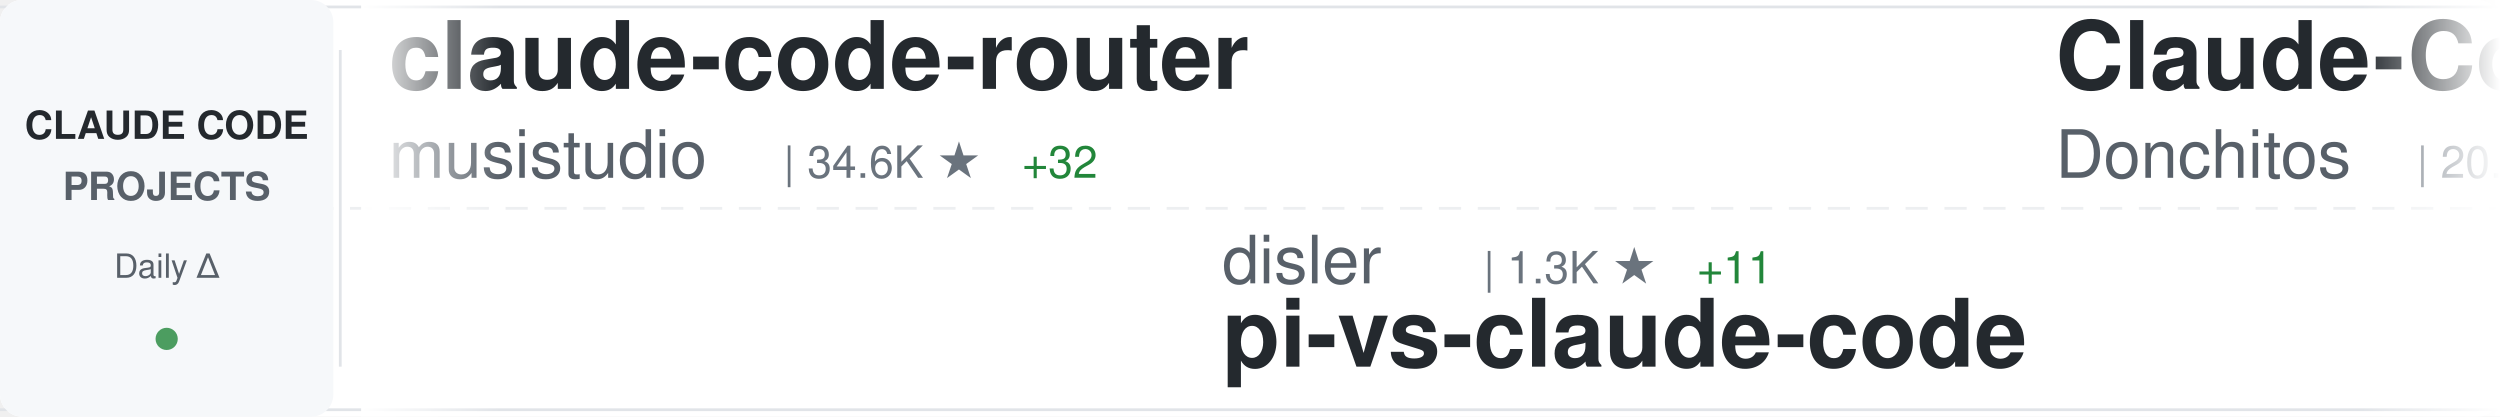
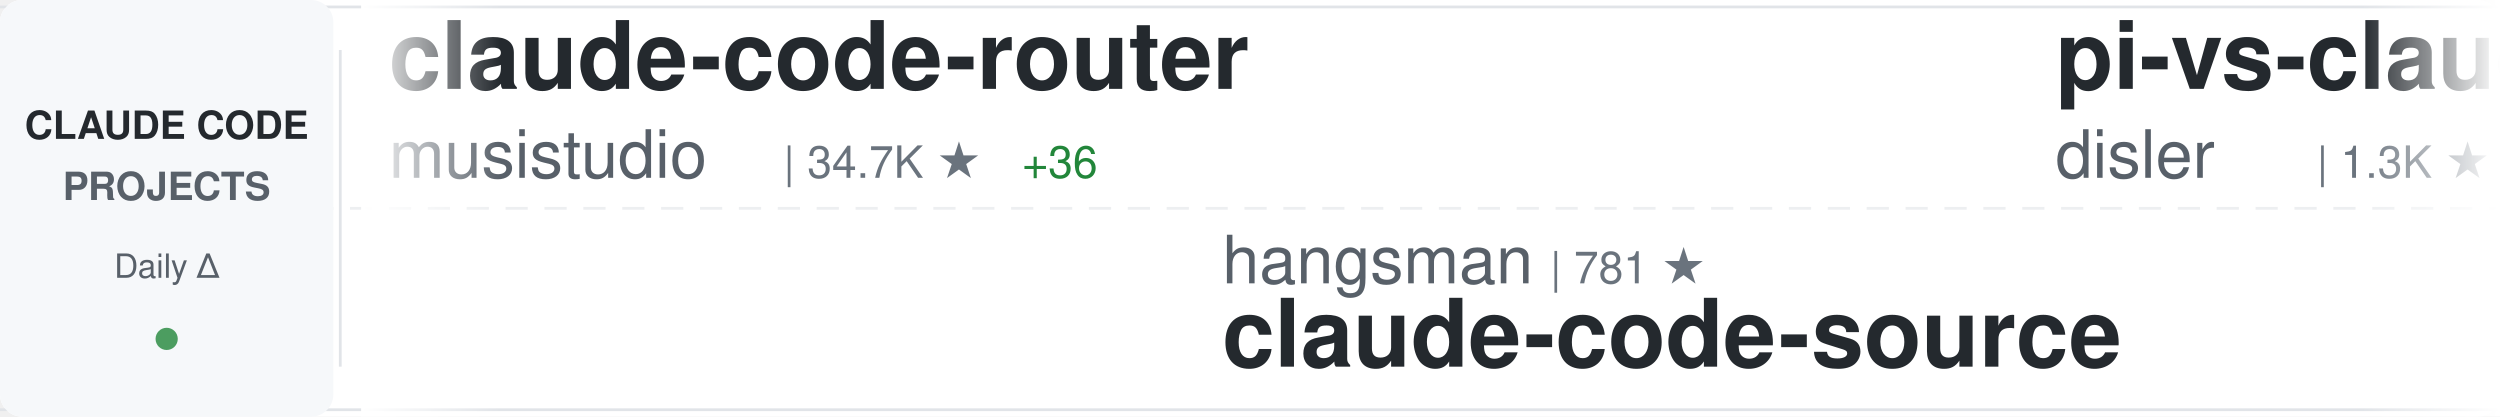
<svg xmlns="http://www.w3.org/2000/svg" width="900" height="150">
  <defs>
    <linearGradient id="awesomeLeftFade" x1="0%" y1="0%" x2="100%" y2="0%">
      <stop offset="0%" style="stop-color:#ffffff;stop-opacity:1" />
      <stop offset="100%" style="stop-color:#ffffff;stop-opacity:0" />
    </linearGradient>
    <linearGradient id="awesomeRightFade" x1="0%" y1="0%" x2="100%" y2="0%">
      <stop offset="0%" style="stop-color:#ffffff;stop-opacity:0" />
      <stop offset="100%" style="stop-color:#ffffff;stop-opacity:1" />
    </linearGradient>
  </defs>
  <rect width="900" height="150" fill="#ffffff" rx="8" />
  <rect x="0" y="2" width="900" height="1" fill="#e1e4e8" />
  <rect x="0" y="147" width="900" height="1" fill="#e1e4e8" />
  <line x1="0" y1="75" x2="900" y2="75" stroke="#e1e4e8" stroke-width="1" stroke-dasharray="8 6" opacity="0.6" />
  <rect x="0" y="0" width="120" height="150" fill="#f6f8fa" rx="8" />
  <text x="60" y="50" font-family="-apple-system, BlinkMacSystemFont, 'Segoe UI', Helvetica, Arial, sans-serif" font-size="14" font-weight="600" fill="#24292e" text-anchor="middle">CLAUDE CODE</text>
  <text x="60" y="72" font-family="-apple-system, BlinkMacSystemFont, 'Segoe UI', Helvetica, Arial, sans-serif" font-size="14" font-weight="600" fill="#586069" text-anchor="middle">PROJECTS</text>
  <text x="60" y="100" font-family="-apple-system, BlinkMacSystemFont, 'Segoe UI', Helvetica, Arial, sans-serif" font-size="12" font-weight="500" fill="#586069" text-anchor="middle">Daily Δ</text>
  <circle cx="60" cy="122" r="4" fill="#22863a" opacity="0.8" />
  <rect x="122" y="18" width="1" height="114" fill="#e1e4e8" />
  <clipPath id="awesomeTickerClip">
    <rect x="130" y="0" width="770" height="150" />
  </clipPath>
  <g clip-path="url(#awesomeTickerClip)">
    <g id="awesomeTickerItems">
      <animateTransform attributeName="transform" attributeType="XML" type="translate" from="0 0" to="-3000 0" dur="54s" repeatCount="indefinite" />
      <g transform="translate(0, 0)">
        <text x="140" y="32" font-family="-apple-system, BlinkMacSystemFont, 'Segoe UI', Helvetica, Arial, sans-serif" font-size="34" font-weight="600" fill="#24292e">claude-code-router</text>
        <text x="140" y="64" font-family="-apple-system, BlinkMacSystemFont, 'Segoe UI', Helvetica, Arial, sans-serif" font-size="24" font-weight="400" fill="#586069">musistudio</text>
-         <text x="282" y="64" font-family="-apple-system, BlinkMacSystemFont, 'Segoe UI', Helvetica, Arial, sans-serif" font-size="16" font-weight="500" fill="#6a737d">| 34.6K ★</text>
-         <text x="368" y="64" font-family="-apple-system, BlinkMacSystemFont, 'Segoe UI', Helvetica, Arial, sans-serif" font-size="16" font-weight="500" fill="#22863a"> +32</text>
+         <text x="282" y="64" font-family="-apple-system, BlinkMacSystemFont, 'Segoe UI', Helvetica, Arial, sans-serif" font-size="16" font-weight="500" fill="#6a737d">| 34.7K ★</text>
+         <text x="368" y="64" font-family="-apple-system, BlinkMacSystemFont, 'Segoe UI', Helvetica, Arial, sans-serif" font-size="16" font-weight="500" fill="#22863a"> +36</text>
      </g>
      <g transform="translate(300, 0)">
-         <text x="140" y="102" font-family="-apple-system, BlinkMacSystemFont, 'Segoe UI', Helvetica, Arial, sans-serif" font-size="24" font-weight="400" fill="#586069">disler</text>
-         <text x="234" y="102" font-family="-apple-system, BlinkMacSystemFont, 'Segoe UI', Helvetica, Arial, sans-serif" font-size="16" font-weight="500" fill="#6a737d">| 1.3K ★</text>
-         <text x="311" y="102" font-family="-apple-system, BlinkMacSystemFont, 'Segoe UI', Helvetica, Arial, sans-serif" font-size="16" font-weight="500" fill="#22863a"> +11</text>
-         <text x="140" y="132" font-family="-apple-system, BlinkMacSystemFont, 'Segoe UI', Helvetica, Arial, sans-serif" font-size="34" font-weight="600" fill="#24292e">pi-vs-claude-code</text>
+         <text x="140" y="102" font-family="-apple-system, BlinkMacSystemFont, 'Segoe UI', Helvetica, Arial, sans-serif" font-size="24" font-weight="400" fill="#586069">hangsman</text>
+         <text x="258" y="102" font-family="-apple-system, BlinkMacSystemFont, 'Segoe UI', Helvetica, Arial, sans-serif" font-size="16" font-weight="500" fill="#6a737d">| 781 ★</text>
+         <text x="140" y="132" font-family="-apple-system, BlinkMacSystemFont, 'Segoe UI', Helvetica, Arial, sans-serif" font-size="34" font-weight="600" fill="#24292e">claude-code-source</text>
      </g>
      <g transform="translate(600, 0)">
-         <text x="140" y="32" font-family="-apple-system, BlinkMacSystemFont, 'Segoe UI', Helvetica, Arial, sans-serif" font-size="34" font-weight="600" fill="#24292e">Claude-Code-Game-Studios</text>
-         <text x="140" y="64" font-family="-apple-system, BlinkMacSystemFont, 'Segoe UI', Helvetica, Arial, sans-serif" font-size="24" font-weight="400" fill="#586069">Donchitos</text>
-         <text x="270" y="64" font-family="-apple-system, BlinkMacSystemFont, 'Segoe UI', Helvetica, Arial, sans-serif" font-size="16" font-weight="500" fill="#6a737d">| 20.7K ★</text>
-         <text x="356" y="64" font-family="-apple-system, BlinkMacSystemFont, 'Segoe UI', Helvetica, Arial, sans-serif" font-size="16" font-weight="500" fill="#22863a"> +76</text>
+         <text x="140" y="32" font-family="-apple-system, BlinkMacSystemFont, 'Segoe UI', Helvetica, Arial, sans-serif" font-size="34" font-weight="600" fill="#24292e">pi-vs-claude-code</text>
+         <text x="140" y="64" font-family="-apple-system, BlinkMacSystemFont, 'Segoe UI', Helvetica, Arial, sans-serif" font-size="24" font-weight="400" fill="#586069">disler</text>
+         <text x="234" y="64" font-family="-apple-system, BlinkMacSystemFont, 'Segoe UI', Helvetica, Arial, sans-serif" font-size="16" font-weight="500" fill="#6a737d">| 1.3K ★</text>
+         <text x="311" y="64" font-family="-apple-system, BlinkMacSystemFont, 'Segoe UI', Helvetica, Arial, sans-serif" font-size="16" font-weight="500" fill="#22863a"> +8</text>
      </g>
      <g transform="translate(900, 0)">
-         <text x="140" y="102" font-family="-apple-system, BlinkMacSystemFont, 'Segoe UI', Helvetica, Arial, sans-serif" font-size="24" font-weight="400" fill="#586069">shanraisshan</text>
-         <text x="306" y="102" font-family="-apple-system, BlinkMacSystemFont, 'Segoe UI', Helvetica, Arial, sans-serif" font-size="16" font-weight="500" fill="#6a737d">| 56.1K ★</text>
-         <text x="392" y="102" font-family="-apple-system, BlinkMacSystemFont, 'Segoe UI', Helvetica, Arial, sans-serif" font-size="16" font-weight="500" fill="#22863a"> +186</text>
-         <text x="140" y="132" font-family="-apple-system, BlinkMacSystemFont, 'Segoe UI', Helvetica, Arial, sans-serif" font-size="34" font-weight="600" fill="#24292e">claude-code-best-practic...</text>
+         <text x="140" y="102" font-family="-apple-system, BlinkMacSystemFont, 'Segoe UI', Helvetica, Arial, sans-serif" font-size="24" font-weight="400" fill="#586069">huangjia2019</text>
+         <text x="306" y="102" font-family="-apple-system, BlinkMacSystemFont, 'Segoe UI', Helvetica, Arial, sans-serif" font-size="16" font-weight="500" fill="#6a737d">| 764 ★</text>
+         <text x="374" y="102" font-family="-apple-system, BlinkMacSystemFont, 'Segoe UI', Helvetica, Arial, sans-serif" font-size="16" font-weight="500" fill="#22863a"> +9</text>
+         <text x="140" y="132" font-family="-apple-system, BlinkMacSystemFont, 'Segoe UI', Helvetica, Arial, sans-serif" font-size="34" font-weight="600" fill="#24292e">claude-code-engineering</text>
      </g>
      <g transform="translate(1200, 0)">
-         <text x="140" y="32" font-family="-apple-system, BlinkMacSystemFont, 'Segoe UI', Helvetica, Arial, sans-serif" font-size="34" font-weight="600" fill="#24292e">claude-code-system-promp...</text>
-         <text x="140" y="64" font-family="-apple-system, BlinkMacSystemFont, 'Segoe UI', Helvetica, Arial, sans-serif" font-size="24" font-weight="400" fill="#586069">Piebald-AI</text>
-         <text x="282" y="64" font-family="-apple-system, BlinkMacSystemFont, 'Segoe UI', Helvetica, Arial, sans-serif" font-size="16" font-weight="500" fill="#6a737d">| 10.7K ★</text>
-         <text x="368" y="64" font-family="-apple-system, BlinkMacSystemFont, 'Segoe UI', Helvetica, Arial, sans-serif" font-size="16" font-weight="500" fill="#22863a"> +25</text>
+         <text x="140" y="32" font-family="-apple-system, BlinkMacSystemFont, 'Segoe UI', Helvetica, Arial, sans-serif" font-size="34" font-weight="600" fill="#24292e">claude-code-proxy</text>
+         <text x="140" y="64" font-family="-apple-system, BlinkMacSystemFont, 'Segoe UI', Helvetica, Arial, sans-serif" font-size="24" font-weight="400" fill="#586069">fuergaosi233</text>
+         <text x="306" y="64" font-family="-apple-system, BlinkMacSystemFont, 'Segoe UI', Helvetica, Arial, sans-serif" font-size="16" font-weight="500" fill="#6a737d">| 2.6K ★</text>
+         <text x="383" y="64" font-family="-apple-system, BlinkMacSystemFont, 'Segoe UI', Helvetica, Arial, sans-serif" font-size="16" font-weight="500" fill="#22863a"> +3</text>
      </g>
      <g transform="translate(1500, 0)">
-         <text x="140" y="102" font-family="-apple-system, BlinkMacSystemFont, 'Segoe UI', Helvetica, Arial, sans-serif" font-size="24" font-weight="400" fill="#586069">shareAI-lab</text>
-         <text x="294" y="102" font-family="-apple-system, BlinkMacSystemFont, 'Segoe UI', Helvetica, Arial, sans-serif" font-size="16" font-weight="500" fill="#6a737d">| 64.3K ★</text>
-         <text x="380" y="102" font-family="-apple-system, BlinkMacSystemFont, 'Segoe UI', Helvetica, Arial, sans-serif" font-size="16" font-weight="500" fill="#22863a"> +218</text>
-         <text x="140" y="132" font-family="-apple-system, BlinkMacSystemFont, 'Segoe UI', Helvetica, Arial, sans-serif" font-size="34" font-weight="600" fill="#24292e">learn-claude-code</text>
+         <text x="140" y="102" font-family="-apple-system, BlinkMacSystemFont, 'Segoe UI', Helvetica, Arial, sans-serif" font-size="24" font-weight="400" fill="#586069">JrCx7scC</text>
+         <text x="258" y="102" font-family="-apple-system, BlinkMacSystemFont, 'Segoe UI', Helvetica, Arial, sans-serif" font-size="16" font-weight="500" fill="#6a737d">| 369 ★</text>
+         <text x="140" y="132" font-family="-apple-system, BlinkMacSystemFont, 'Segoe UI', Helvetica, Arial, sans-serif" font-size="34" font-weight="600" fill="#24292e">claude-code-source</text>
      </g>
      <g transform="translate(1800, 0)">
-         <text x="140" y="32" font-family="-apple-system, BlinkMacSystemFont, 'Segoe UI', Helvetica, Arial, sans-serif" font-size="34" font-weight="600" fill="#24292e">claude-howto</text>
-         <text x="140" y="64" font-family="-apple-system, BlinkMacSystemFont, 'Segoe UI', Helvetica, Arial, sans-serif" font-size="24" font-weight="400" fill="#586069">luongnv89</text>
-         <text x="270" y="64" font-family="-apple-system, BlinkMacSystemFont, 'Segoe UI', Helvetica, Arial, sans-serif" font-size="16" font-weight="500" fill="#6a737d">| 34.8K ★</text>
-         <text x="356" y="64" font-family="-apple-system, BlinkMacSystemFont, 'Segoe UI', Helvetica, Arial, sans-serif" font-size="16" font-weight="500" fill="#22863a"> +63</text>
+         <text x="140" y="32" font-family="-apple-system, BlinkMacSystemFont, 'Segoe UI', Helvetica, Arial, sans-serif" font-size="34" font-weight="600" fill="#24292e">claude-code-sub-agents</text>
+         <text x="140" y="64" font-family="-apple-system, BlinkMacSystemFont, 'Segoe UI', Helvetica, Arial, sans-serif" font-size="24" font-weight="400" fill="#586069">lst97</text>
+         <text x="222" y="64" font-family="-apple-system, BlinkMacSystemFont, 'Segoe UI', Helvetica, Arial, sans-serif" font-size="16" font-weight="500" fill="#6a737d">| 1.6K ★</text>
+         <text x="299" y="64" font-family="-apple-system, BlinkMacSystemFont, 'Segoe UI', Helvetica, Arial, sans-serif" font-size="16" font-weight="500" fill="#22863a"> +1</text>
      </g>
      <g transform="translate(2100, 0)">
-         <text x="140" y="102" font-family="-apple-system, BlinkMacSystemFont, 'Segoe UI', Helvetica, Arial, sans-serif" font-size="24" font-weight="400" fill="#586069">chauncygu</text>
-         <text x="270" y="102" font-family="-apple-system, BlinkMacSystemFont, 'Segoe UI', Helvetica, Arial, sans-serif" font-size="16" font-weight="500" fill="#6a737d">| 2.5K ★</text>
-         <text x="347" y="102" font-family="-apple-system, BlinkMacSystemFont, 'Segoe UI', Helvetica, Arial, sans-serif" font-size="16" font-weight="500" fill="#22863a"> +5</text>
-         <text x="140" y="132" font-family="-apple-system, BlinkMacSystemFont, 'Segoe UI', Helvetica, Arial, sans-serif" font-size="34" font-weight="600" fill="#24292e">collection-claude-code-s...</text>
+         <text x="140" y="102" font-family="-apple-system, BlinkMacSystemFont, 'Segoe UI', Helvetica, Arial, sans-serif" font-size="24" font-weight="400" fill="#586069">VoltAgent</text>
+         <text x="270" y="102" font-family="-apple-system, BlinkMacSystemFont, 'Segoe UI', Helvetica, Arial, sans-serif" font-size="16" font-weight="500" fill="#6a737d">| 21.1K ★</text>
+         <text x="356" y="102" font-family="-apple-system, BlinkMacSystemFont, 'Segoe UI', Helvetica, Arial, sans-serif" font-size="16" font-weight="500" fill="#22863a"> +74</text>
+         <text x="140" y="132" font-family="-apple-system, BlinkMacSystemFont, 'Segoe UI', Helvetica, Arial, sans-serif" font-size="34" font-weight="600" fill="#24292e">awesome-claude-code-suba...</text>
      </g>
      <g transform="translate(2400, 0)">
-         <text x="140" y="32" font-family="-apple-system, BlinkMacSystemFont, 'Segoe UI', Helvetica, Arial, sans-serif" font-size="34" font-weight="600" fill="#24292e">claude-code-source-code-...</text>
-         <text x="140" y="64" font-family="-apple-system, BlinkMacSystemFont, 'Segoe UI', Helvetica, Arial, sans-serif" font-size="24" font-weight="400" fill="#586069">ghuntley</text>
-         <text x="258" y="64" font-family="-apple-system, BlinkMacSystemFont, 'Segoe UI', Helvetica, Arial, sans-serif" font-size="16" font-weight="500" fill="#6a737d">| 981 ★</text>
+         <text x="140" y="32" font-family="-apple-system, BlinkMacSystemFont, 'Segoe UI', Helvetica, Arial, sans-serif" font-size="34" font-weight="600" fill="#24292e">claude-code-showcase</text>
+         <text x="140" y="64" font-family="-apple-system, BlinkMacSystemFont, 'Segoe UI', Helvetica, Arial, sans-serif" font-size="24" font-weight="400" fill="#586069">ChrisWiles</text>
+         <text x="282" y="64" font-family="-apple-system, BlinkMacSystemFont, 'Segoe UI', Helvetica, Arial, sans-serif" font-size="16" font-weight="500" fill="#6a737d">| 5.9K ★</text>
+         <text x="359" y="64" font-family="-apple-system, BlinkMacSystemFont, 'Segoe UI', Helvetica, Arial, sans-serif" font-size="16" font-weight="500" fill="#22863a"> +2</text>
      </g>
      <g transform="translate(2700, 0)">
-         <text x="140" y="102" font-family="-apple-system, BlinkMacSystemFont, 'Segoe UI', Helvetica, Arial, sans-serif" font-size="24" font-weight="400" fill="#586069">rohitg00</text>
-         <text x="258" y="102" font-family="-apple-system, BlinkMacSystemFont, 'Segoe UI', Helvetica, Arial, sans-serif" font-size="16" font-weight="500" fill="#6a737d">| 1.9K ★</text>
-         <text x="335" y="102" font-family="-apple-system, BlinkMacSystemFont, 'Segoe UI', Helvetica, Arial, sans-serif" font-size="16" font-weight="500" fill="#22863a"> +10</text>
-         <text x="140" y="132" font-family="-apple-system, BlinkMacSystemFont, 'Segoe UI', Helvetica, Arial, sans-serif" font-size="34" font-weight="600" fill="#24292e">awesome-claude-code-tool...</text>
+         <text x="140" y="102" font-family="-apple-system, BlinkMacSystemFont, 'Segoe UI', Helvetica, Arial, sans-serif" font-size="24" font-weight="400" fill="#586069">AICoderTudou</text>
+         <text x="306" y="102" font-family="-apple-system, BlinkMacSystemFont, 'Segoe UI', Helvetica, Arial, sans-serif" font-size="16" font-weight="500" fill="#6a737d">| 500 ★</text>
+         <text x="140" y="132" font-family="-apple-system, BlinkMacSystemFont, 'Segoe UI', Helvetica, Arial, sans-serif" font-size="34" font-weight="600" fill="#24292e">claude-code-tudou</text>
      </g>
      <g transform="translate(3000, 0)">
        <text x="140" y="32" font-family="-apple-system, BlinkMacSystemFont, 'Segoe UI', Helvetica, Arial, sans-serif" font-size="34" font-weight="600" fill="#24292e">claude-code-router</text>
        <text x="140" y="64" font-family="-apple-system, BlinkMacSystemFont, 'Segoe UI', Helvetica, Arial, sans-serif" font-size="24" font-weight="400" fill="#586069">musistudio</text>
-         <text x="282" y="64" font-family="-apple-system, BlinkMacSystemFont, 'Segoe UI', Helvetica, Arial, sans-serif" font-size="16" font-weight="500" fill="#6a737d">| 34.6K ★</text>
-         <text x="368" y="64" font-family="-apple-system, BlinkMacSystemFont, 'Segoe UI', Helvetica, Arial, sans-serif" font-size="16" font-weight="500" fill="#22863a"> +32</text>
+         <text x="282" y="64" font-family="-apple-system, BlinkMacSystemFont, 'Segoe UI', Helvetica, Arial, sans-serif" font-size="16" font-weight="500" fill="#6a737d">| 34.7K ★</text>
+         <text x="368" y="64" font-family="-apple-system, BlinkMacSystemFont, 'Segoe UI', Helvetica, Arial, sans-serif" font-size="16" font-weight="500" fill="#22863a"> +36</text>
      </g>
      <g transform="translate(3300, 0)">
-         <text x="140" y="102" font-family="-apple-system, BlinkMacSystemFont, 'Segoe UI', Helvetica, Arial, sans-serif" font-size="24" font-weight="400" fill="#586069">disler</text>
-         <text x="234" y="102" font-family="-apple-system, BlinkMacSystemFont, 'Segoe UI', Helvetica, Arial, sans-serif" font-size="16" font-weight="500" fill="#6a737d">| 1.3K ★</text>
-         <text x="311" y="102" font-family="-apple-system, BlinkMacSystemFont, 'Segoe UI', Helvetica, Arial, sans-serif" font-size="16" font-weight="500" fill="#22863a"> +11</text>
-         <text x="140" y="132" font-family="-apple-system, BlinkMacSystemFont, 'Segoe UI', Helvetica, Arial, sans-serif" font-size="34" font-weight="600" fill="#24292e">pi-vs-claude-code</text>
+         <text x="140" y="102" font-family="-apple-system, BlinkMacSystemFont, 'Segoe UI', Helvetica, Arial, sans-serif" font-size="24" font-weight="400" fill="#586069">hangsman</text>
+         <text x="258" y="102" font-family="-apple-system, BlinkMacSystemFont, 'Segoe UI', Helvetica, Arial, sans-serif" font-size="16" font-weight="500" fill="#6a737d">| 781 ★</text>
+         <text x="140" y="132" font-family="-apple-system, BlinkMacSystemFont, 'Segoe UI', Helvetica, Arial, sans-serif" font-size="34" font-weight="600" fill="#24292e">claude-code-source</text>
      </g>
      <g transform="translate(3600, 0)">
-         <text x="140" y="32" font-family="-apple-system, BlinkMacSystemFont, 'Segoe UI', Helvetica, Arial, sans-serif" font-size="34" font-weight="600" fill="#24292e">Claude-Code-Game-Studios</text>
-         <text x="140" y="64" font-family="-apple-system, BlinkMacSystemFont, 'Segoe UI', Helvetica, Arial, sans-serif" font-size="24" font-weight="400" fill="#586069">Donchitos</text>
-         <text x="270" y="64" font-family="-apple-system, BlinkMacSystemFont, 'Segoe UI', Helvetica, Arial, sans-serif" font-size="16" font-weight="500" fill="#6a737d">| 20.7K ★</text>
-         <text x="356" y="64" font-family="-apple-system, BlinkMacSystemFont, 'Segoe UI', Helvetica, Arial, sans-serif" font-size="16" font-weight="500" fill="#22863a"> +76</text>
+         <text x="140" y="32" font-family="-apple-system, BlinkMacSystemFont, 'Segoe UI', Helvetica, Arial, sans-serif" font-size="34" font-weight="600" fill="#24292e">pi-vs-claude-code</text>
+         <text x="140" y="64" font-family="-apple-system, BlinkMacSystemFont, 'Segoe UI', Helvetica, Arial, sans-serif" font-size="24" font-weight="400" fill="#586069">disler</text>
+         <text x="234" y="64" font-family="-apple-system, BlinkMacSystemFont, 'Segoe UI', Helvetica, Arial, sans-serif" font-size="16" font-weight="500" fill="#6a737d">| 1.3K ★</text>
+         <text x="311" y="64" font-family="-apple-system, BlinkMacSystemFont, 'Segoe UI', Helvetica, Arial, sans-serif" font-size="16" font-weight="500" fill="#22863a"> +8</text>
      </g>
      <g transform="translate(3900, 0)">
-         <text x="140" y="102" font-family="-apple-system, BlinkMacSystemFont, 'Segoe UI', Helvetica, Arial, sans-serif" font-size="24" font-weight="400" fill="#586069">shanraisshan</text>
-         <text x="306" y="102" font-family="-apple-system, BlinkMacSystemFont, 'Segoe UI', Helvetica, Arial, sans-serif" font-size="16" font-weight="500" fill="#6a737d">| 56.1K ★</text>
-         <text x="392" y="102" font-family="-apple-system, BlinkMacSystemFont, 'Segoe UI', Helvetica, Arial, sans-serif" font-size="16" font-weight="500" fill="#22863a"> +186</text>
-         <text x="140" y="132" font-family="-apple-system, BlinkMacSystemFont, 'Segoe UI', Helvetica, Arial, sans-serif" font-size="34" font-weight="600" fill="#24292e">claude-code-best-practic...</text>
+         <text x="140" y="102" font-family="-apple-system, BlinkMacSystemFont, 'Segoe UI', Helvetica, Arial, sans-serif" font-size="24" font-weight="400" fill="#586069">huangjia2019</text>
+         <text x="306" y="102" font-family="-apple-system, BlinkMacSystemFont, 'Segoe UI', Helvetica, Arial, sans-serif" font-size="16" font-weight="500" fill="#6a737d">| 764 ★</text>
+         <text x="374" y="102" font-family="-apple-system, BlinkMacSystemFont, 'Segoe UI', Helvetica, Arial, sans-serif" font-size="16" font-weight="500" fill="#22863a"> +9</text>
+         <text x="140" y="132" font-family="-apple-system, BlinkMacSystemFont, 'Segoe UI', Helvetica, Arial, sans-serif" font-size="34" font-weight="600" fill="#24292e">claude-code-engineering</text>
      </g>
    </g>
  </g>
  <rect x="130" y="0" width="50" height="150" fill="url(#awesomeLeftFade)" />
  <rect x="850" y="0" width="50" height="150" fill="url(#awesomeRightFade)" />
</svg>
